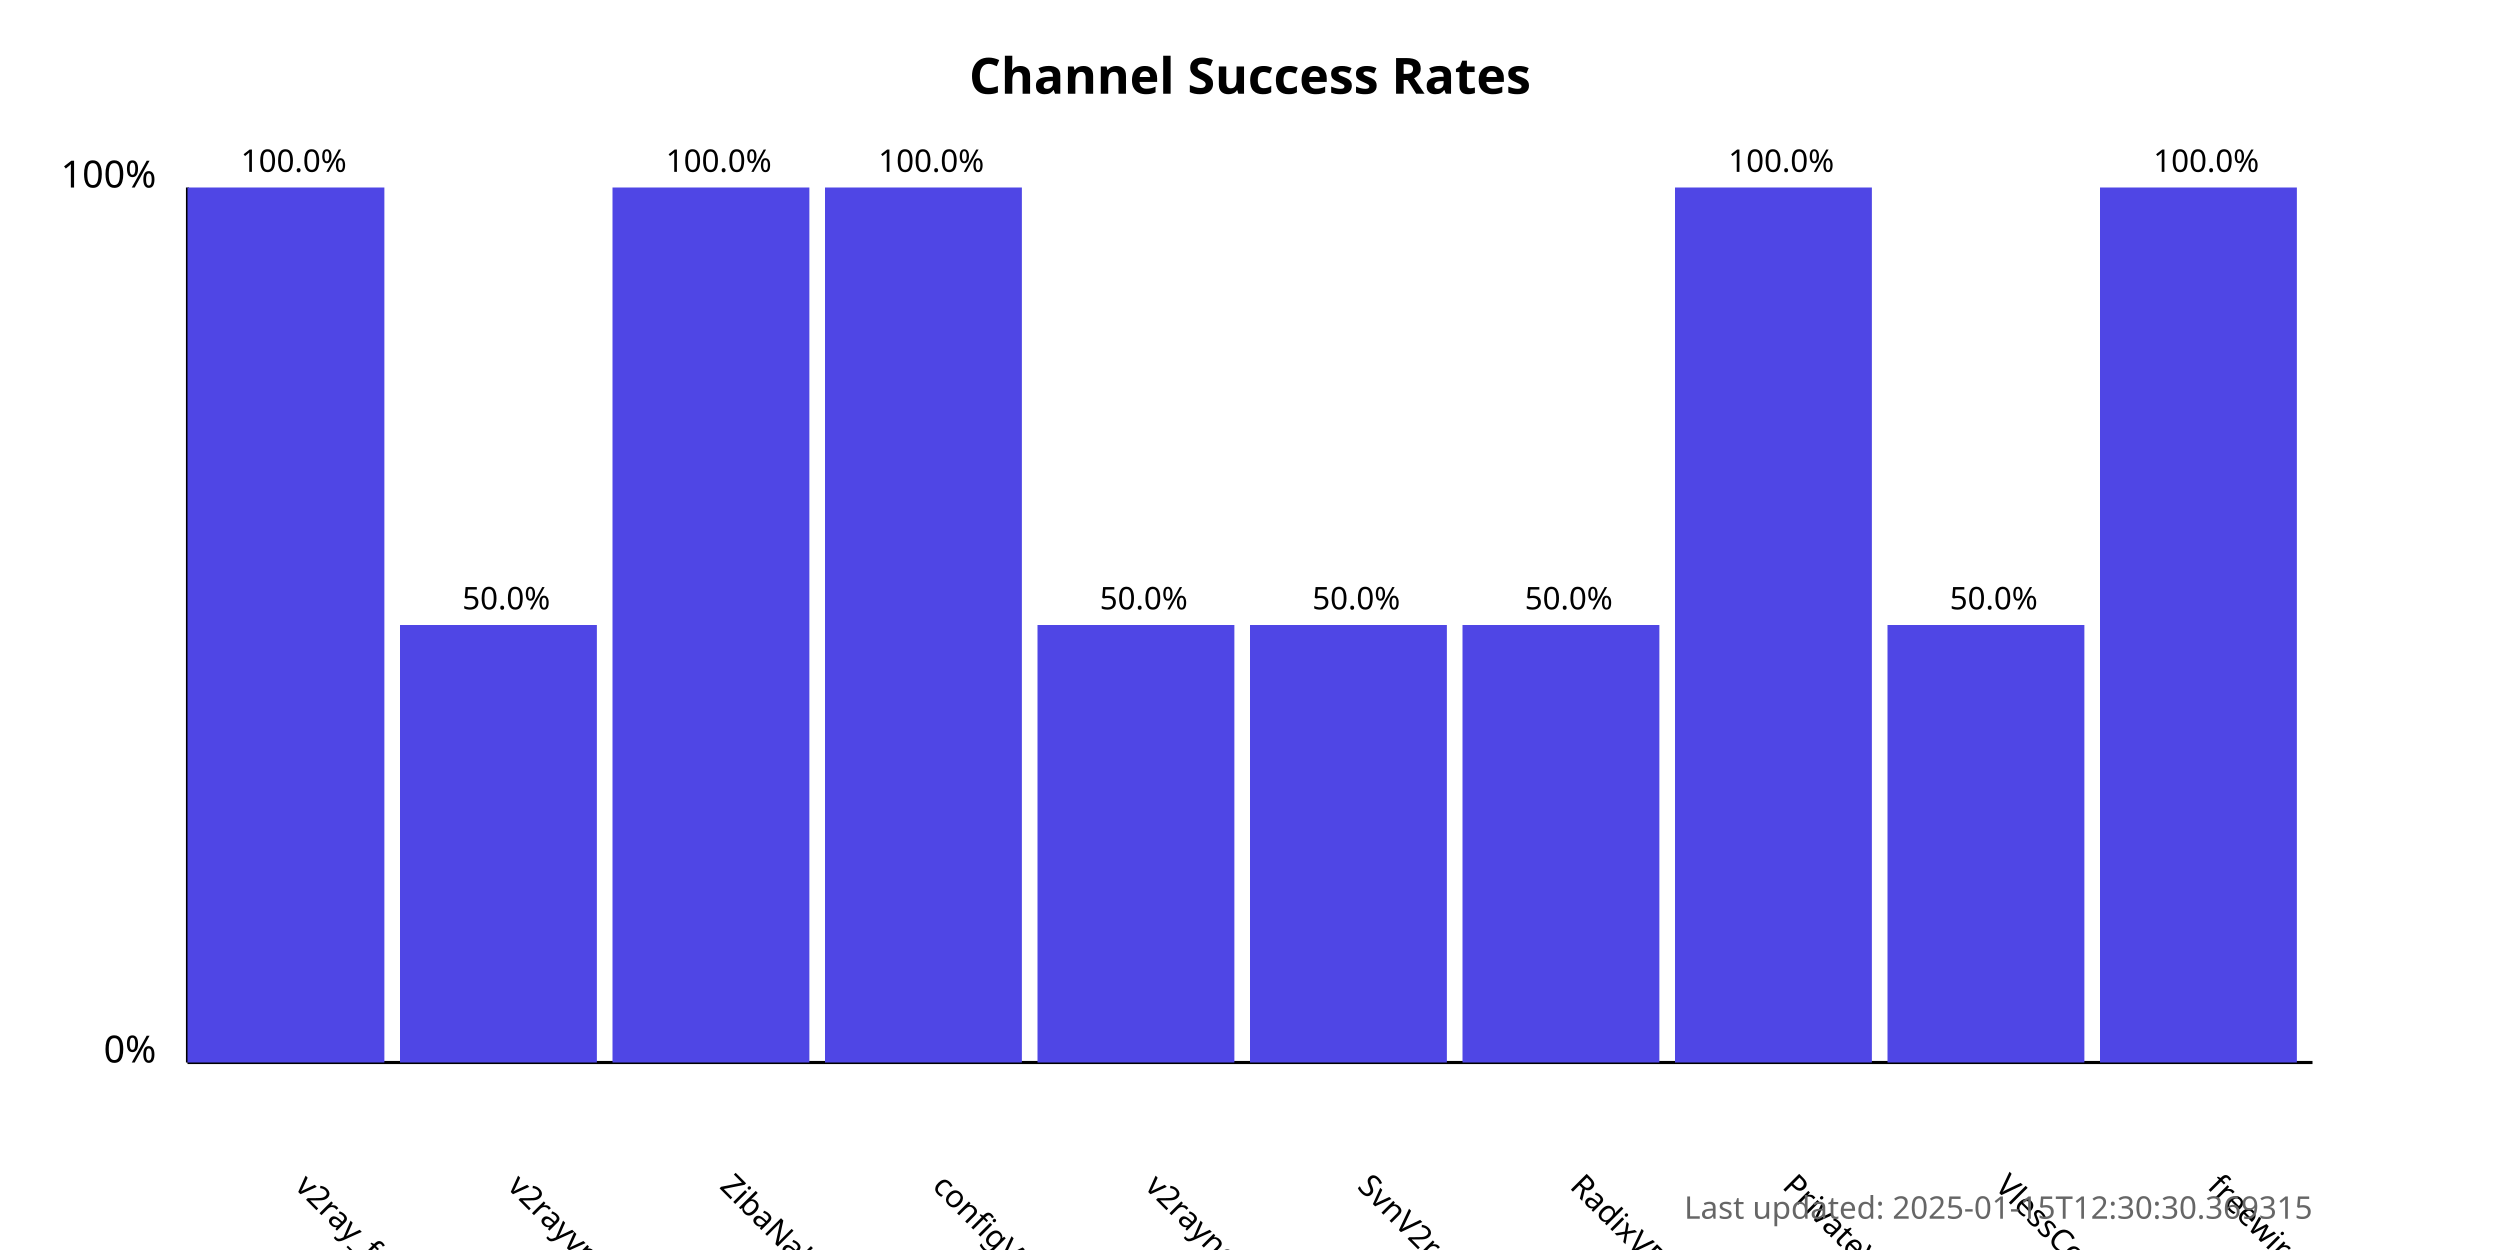
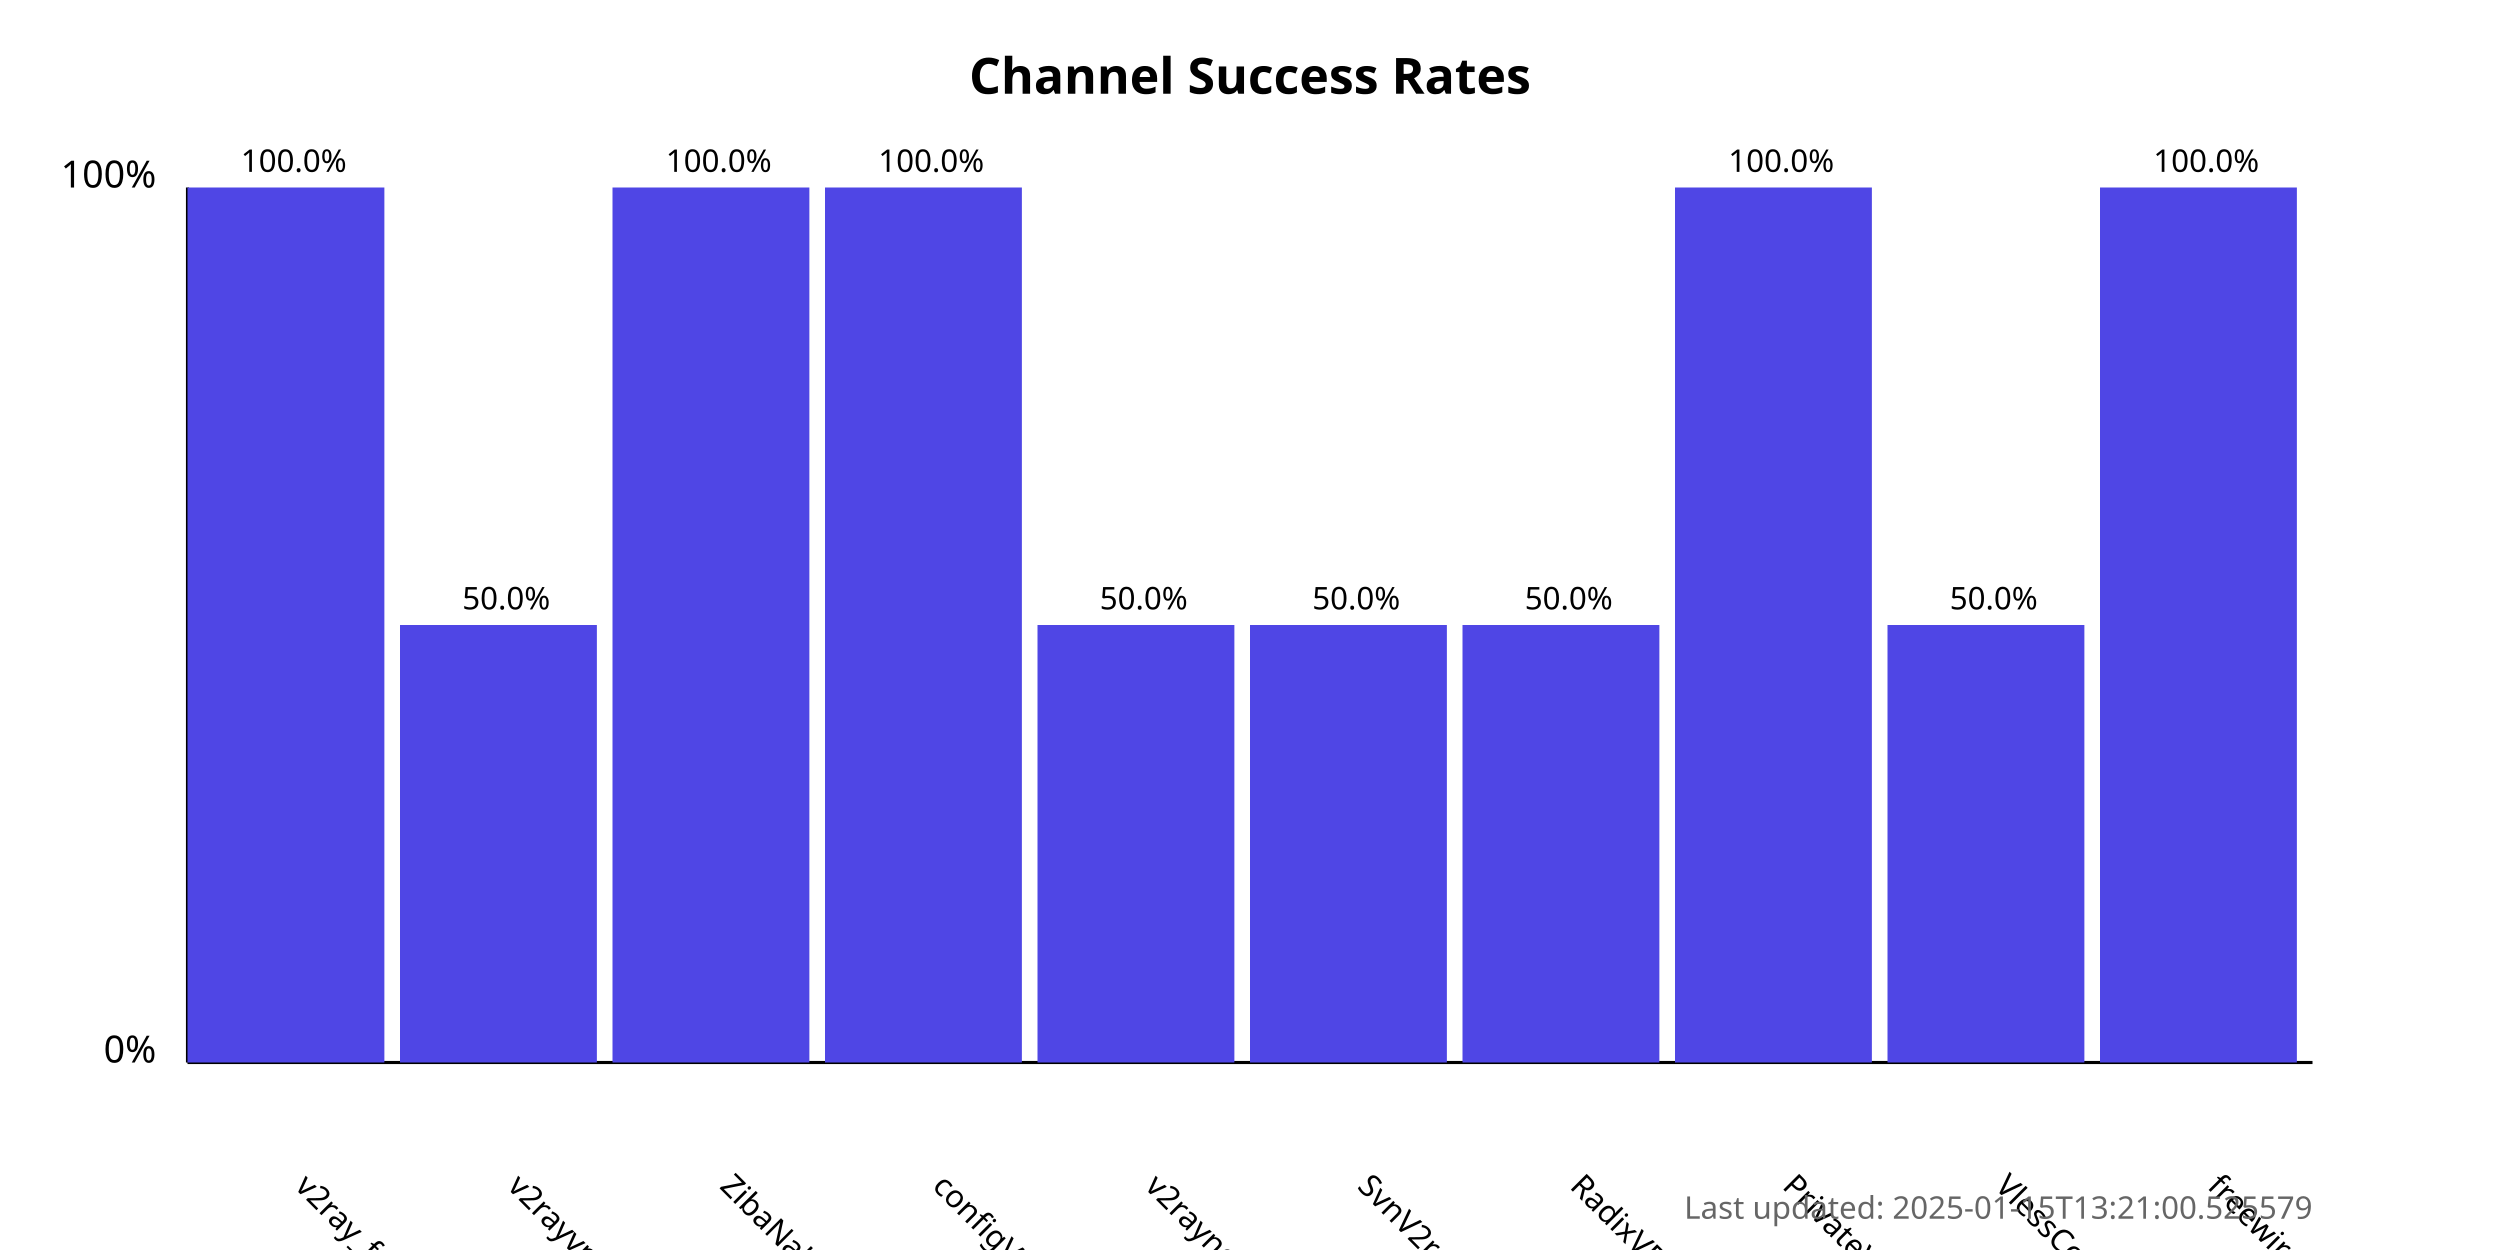
<svg xmlns="http://www.w3.org/2000/svg" width="800" height="400">
  <style>
            .chart-title { font: bold 16px sans-serif; }
            .axis-label { font: 12px sans-serif; }
            .tick-label { font: 10px sans-serif; }
            .bar { fill: #4f46e5; }
            .bar:hover { fill: #6366f1; }
            .timestamp { font: 10px sans-serif; fill: #666; }
        </style>
  <text x="400.0" y="30" text-anchor="middle" class="chart-title">
            Channel Success Rates
        </text>
  <line x1="60" y1="340" x2="60" y2="60" stroke="black" stroke-width="1" />
  <line x1="60" y1="340" x2="740" y2="340" stroke="black" stroke-width="1" />
  <text x="50" y="340" text-anchor="end" class="axis-label">0%</text>
  <text x="50" y="60" text-anchor="end" class="axis-label">100%</text>
  <g>
    <rect x="60" y="60.0" width="63.0" height="280.0" class="bar" />
    <text x="94.0" y="380" transform="rotate(45, 94.0, 380)" text-anchor="start" class="tick-label">
                v2ray_free_conf
            </text>
    <text x="94.0" y="55.0" text-anchor="middle" class="tick-label">
                100.0%
            </text>
  </g>
  <g>
    <rect x="128.0" y="200.0" width="63.0" height="140.0" class="bar" />
    <text x="162.0" y="380" transform="rotate(45, 162.0, 380)" text-anchor="start" class="tick-label">
                v2rayvpno
            </text>
    <text x="162.0" y="195.0" text-anchor="middle" class="tick-label">
                50.0%
            </text>
  </g>
  <g>
    <rect x="196.0" y="60.0" width="63.0" height="280.0" class="bar" />
    <text x="230.0" y="380" transform="rotate(45, 230.0, 380)" text-anchor="start" class="tick-label">
                ZibaNabz
            </text>
    <text x="230.0" y="55.0" text-anchor="middle" class="tick-label">
                100.0%
            </text>
  </g>
  <g>
    <rect x="264.0" y="60.0" width="63.0" height="280.0" class="bar" />
    <text x="298.0" y="380" transform="rotate(45, 298.0, 380)" text-anchor="start" class="tick-label">
                configV2rayForFree
            </text>
    <text x="298.0" y="55.0" text-anchor="middle" class="tick-label">
                100.0%
            </text>
  </g>
  <g>
    <rect x="332.0" y="200.0" width="63.0" height="140.0" class="bar" />
    <text x="366.0" y="380" transform="rotate(45, 366.0, 380)" text-anchor="start" class="tick-label">
                v2rayngvpn
            </text>
    <text x="366.0" y="195.0" text-anchor="middle" class="tick-label">
                50.0%
            </text>
  </g>
  <g>
    <rect x="400.0" y="200.0" width="63.0" height="140.0" class="bar" />
    <text x="434.0" y="380" transform="rotate(45, 434.0, 380)" text-anchor="start" class="tick-label">
                SvnV2ray
            </text>
    <text x="434.0" y="195.0" text-anchor="middle" class="tick-label">
                50.0%
            </text>
  </g>
  <g>
    <rect x="468.0" y="200.0" width="63.0" height="140.0" class="bar" />
    <text x="502.0" y="380" transform="rotate(45, 502.0, 380)" text-anchor="start" class="tick-label">
                RadixVPN
            </text>
    <text x="502.0" y="195.0" text-anchor="middle" class="tick-label">
                50.0%
            </text>
  </g>
  <g>
    <rect x="536.0" y="60.0" width="63.0" height="280.0" class="bar" />
    <text x="570.0" y="380" transform="rotate(45, 570.0, 380)" text-anchor="start" class="tick-label">
                PrivateVPNs
            </text>
    <text x="570.0" y="55.0" text-anchor="middle" class="tick-label">
                100.0%
            </text>
  </g>
  <g>
    <rect x="604.0" y="200.0" width="63.0" height="140.0" class="bar" />
    <text x="638.0" y="380" transform="rotate(45, 638.0, 380)" text-anchor="start" class="tick-label">
                VlessConfig
            </text>
    <text x="638.0" y="195.0" text-anchor="middle" class="tick-label">
                50.0%
            </text>
  </g>
  <g>
    <rect x="672.0" y="60.0" width="63.0" height="280.0" class="bar" />
    <text x="706.0" y="380" transform="rotate(45, 706.0, 380)" text-anchor="start" class="tick-label">
                freewireguard
            </text>
    <text x="706.0" y="55.0" text-anchor="middle" class="tick-label">
                100.0%
            </text>
  </g>
  <text x="740" y="390" text-anchor="end" class="timestamp">
-             Last updated: 2025-01-15T12:30:30.369315
+             Last updated: 2025-01-15T13:21:00.525579
        </text>
</svg>
